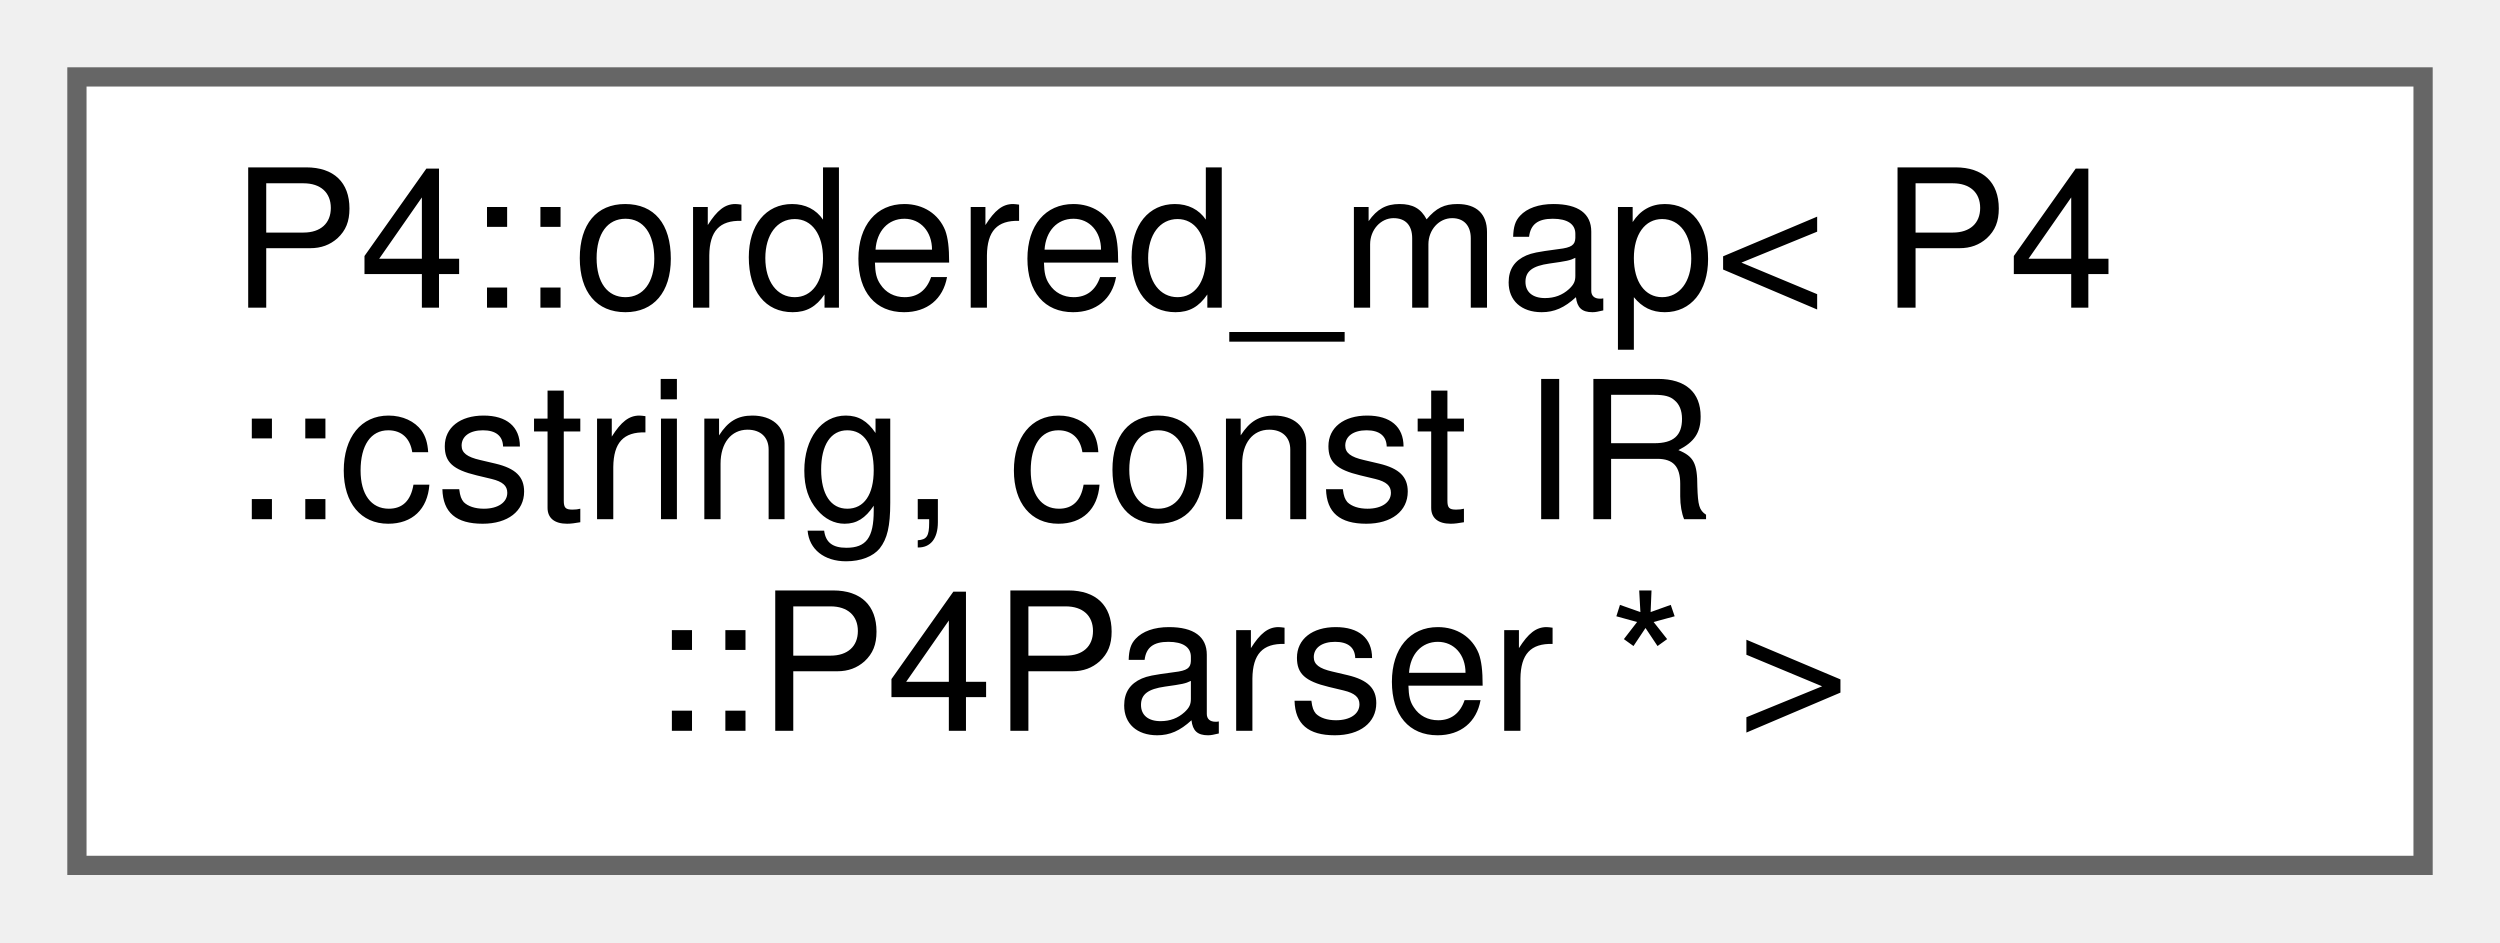
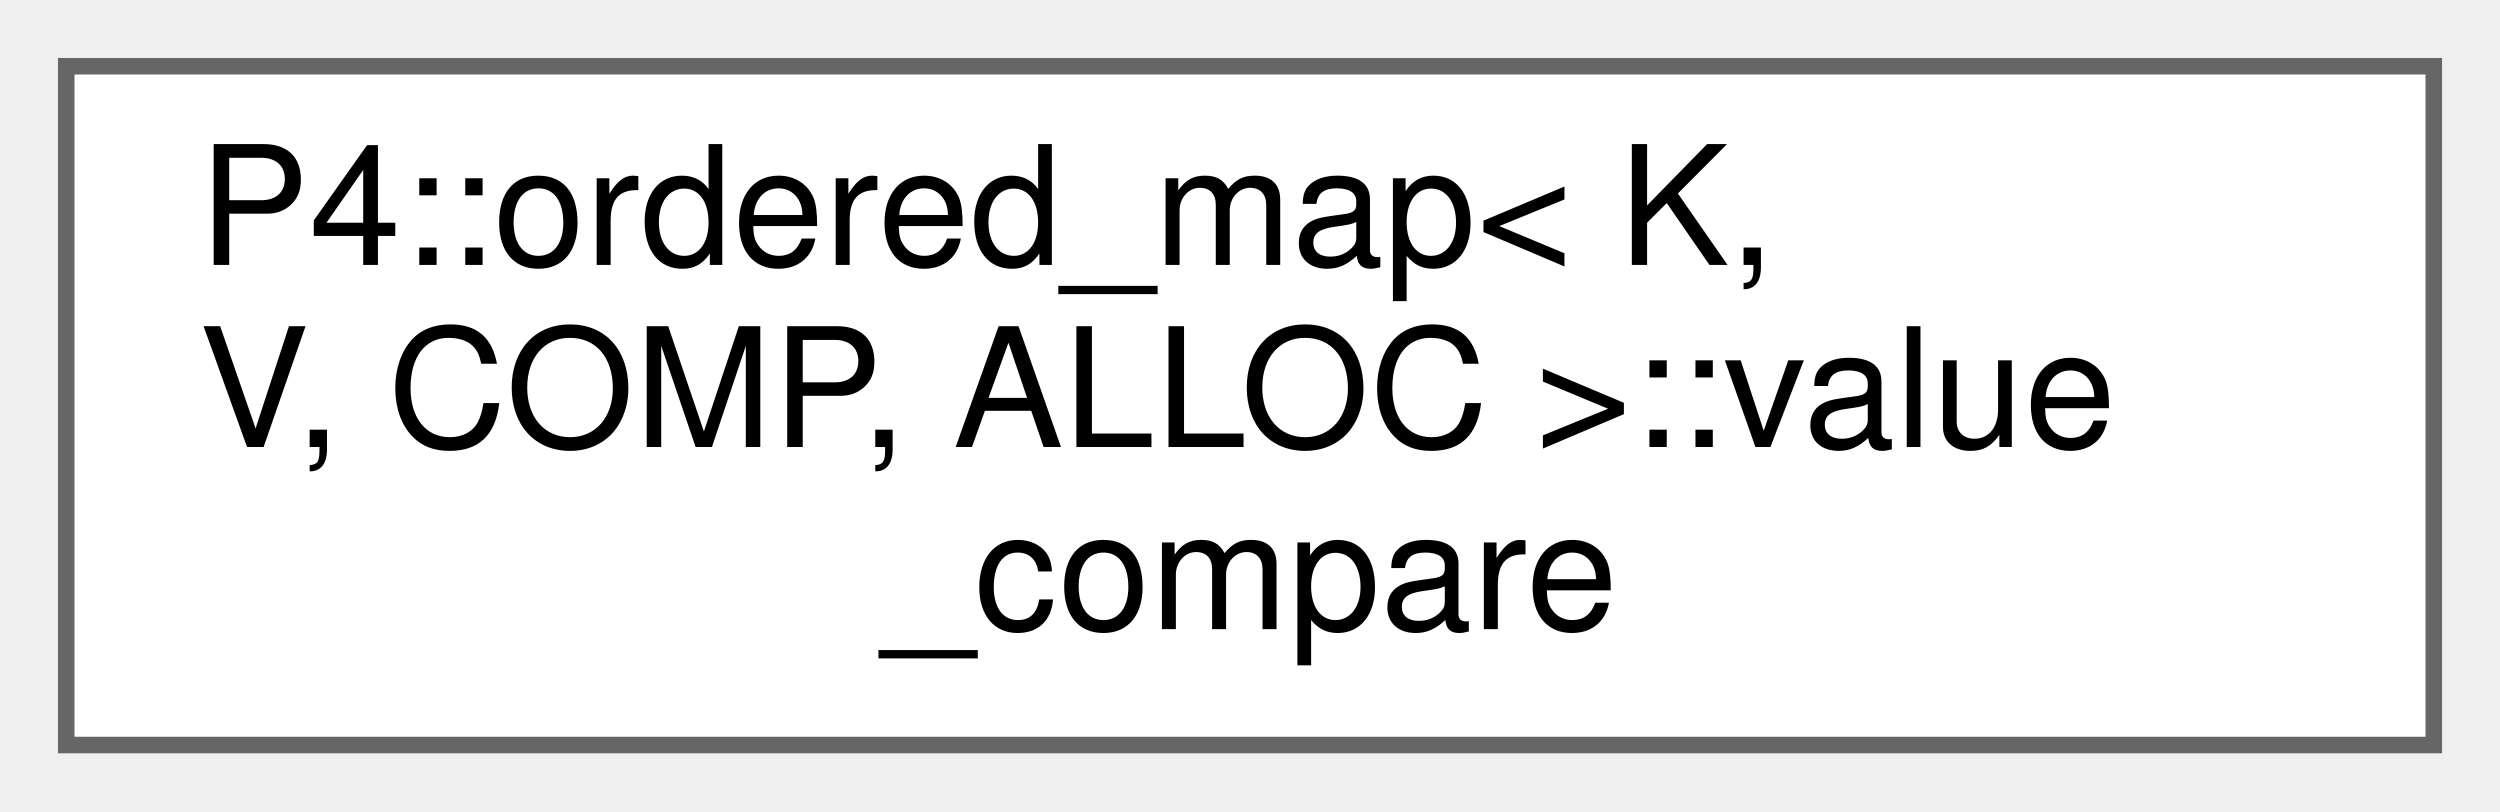
- <svg xmlns="http://www.w3.org/2000/svg" xmlns:xlink="http://www.w3.org/1999/xlink" width="130pt" height="49pt" viewBox="0.00 0.00 130.00 49.00">
+ <svg xmlns="http://www.w3.org/2000/svg" xmlns:xlink="http://www.w3.org/1999/xlink" width="151pt" height="49pt" viewBox="0.00 0.00 151.00 49.00">
  <g id="graph0" class="graph" transform="scale(1 1) rotate(0) translate(4 45)">
    <g id="Node000000" class="node">
      <g id="a_Node000000">
-         <a xlink:href="class_p4_1_1ordered__map.html" target="_top" xlink:title=" ">
-           <polygon fill="white" stroke="#666666" points="122,-41 0,-41 0,0 122,0 122,-41" />
-           <text text-anchor="start" x="8" y="-29" font-family="Helvetica,sans-Serif" font-size="10.00">P4::ordered_map&lt; P4</text>
-           <text text-anchor="start" x="8" y="-18" font-family="Helvetica,sans-Serif" font-size="10.00">::cstring, const IR</text>
-           <text text-anchor="middle" x="61" y="-7" font-family="Helvetica,sans-Serif" font-size="10.00">::P4Parser * &gt;</text>
+         <a xlink:href="class_p4_1_1ordered__map_1_1value__compare.html" target="_top" xlink:title=" ">
+           <polygon fill="white" stroke="#666666" points="143,-41 0,-41 0,0 143,0 143,-41" />
+           <text text-anchor="start" x="8" y="-29" font-family="Helvetica,sans-Serif" font-size="10.00">P4::ordered_map&lt; K,</text>
+           <text text-anchor="start" x="8" y="-18" font-family="Helvetica,sans-Serif" font-size="10.00"> V, COMP, ALLOC &gt;::value</text>
+           <text text-anchor="middle" x="71.5" y="-7" font-family="Helvetica,sans-Serif" font-size="10.00">_compare</text>
        </a>
      </g>
    </g>
  </g>
</svg>
